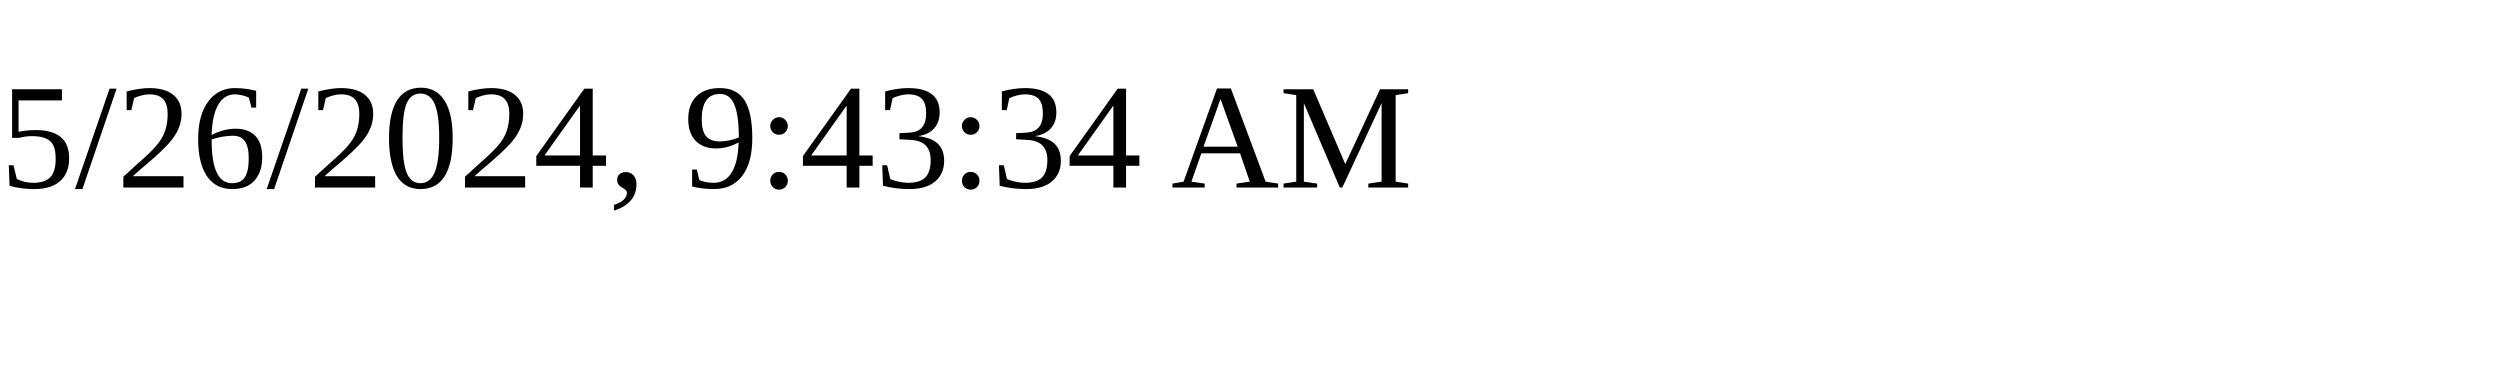
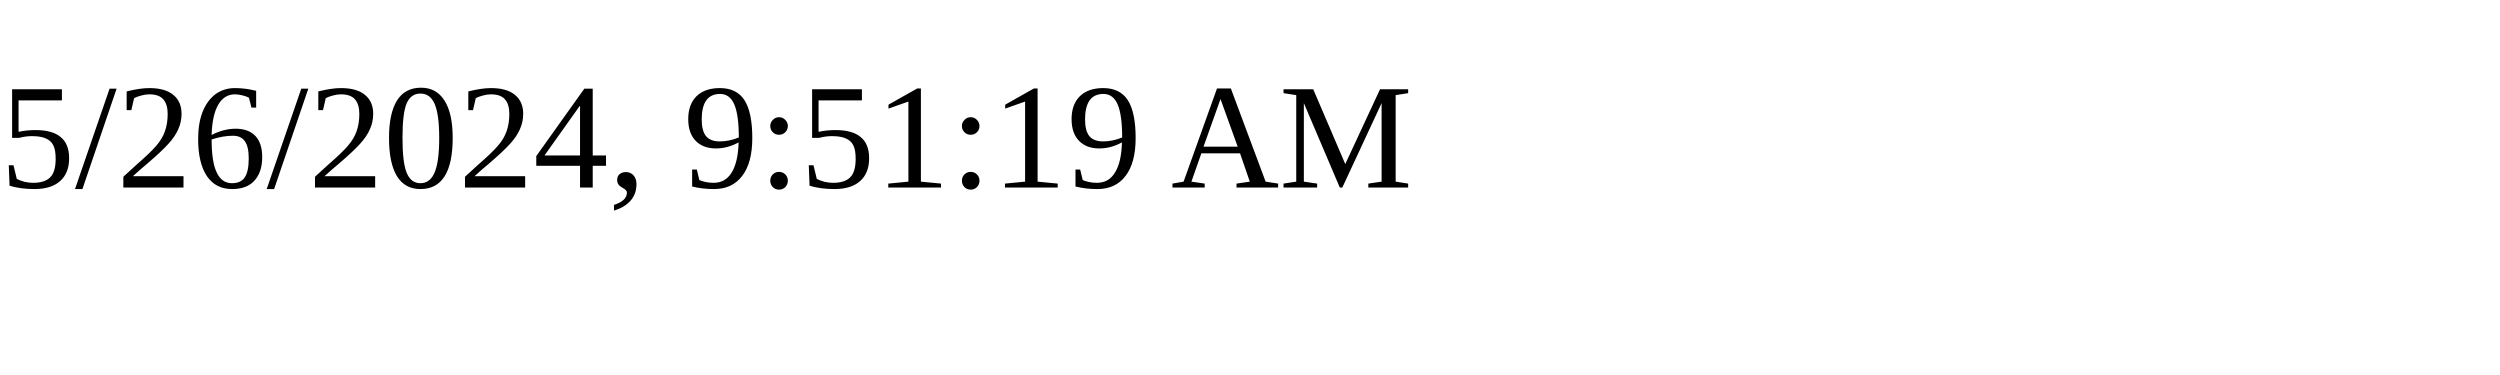
<svg xmlns="http://www.w3.org/2000/svg" height="30" width="200">
-   <text x="0" y="15">5/26/2024, 9:43:34 AM</text>
+   <text x="0" y="15">5/26/2024, 9:51:19 AM</text>
</svg>
